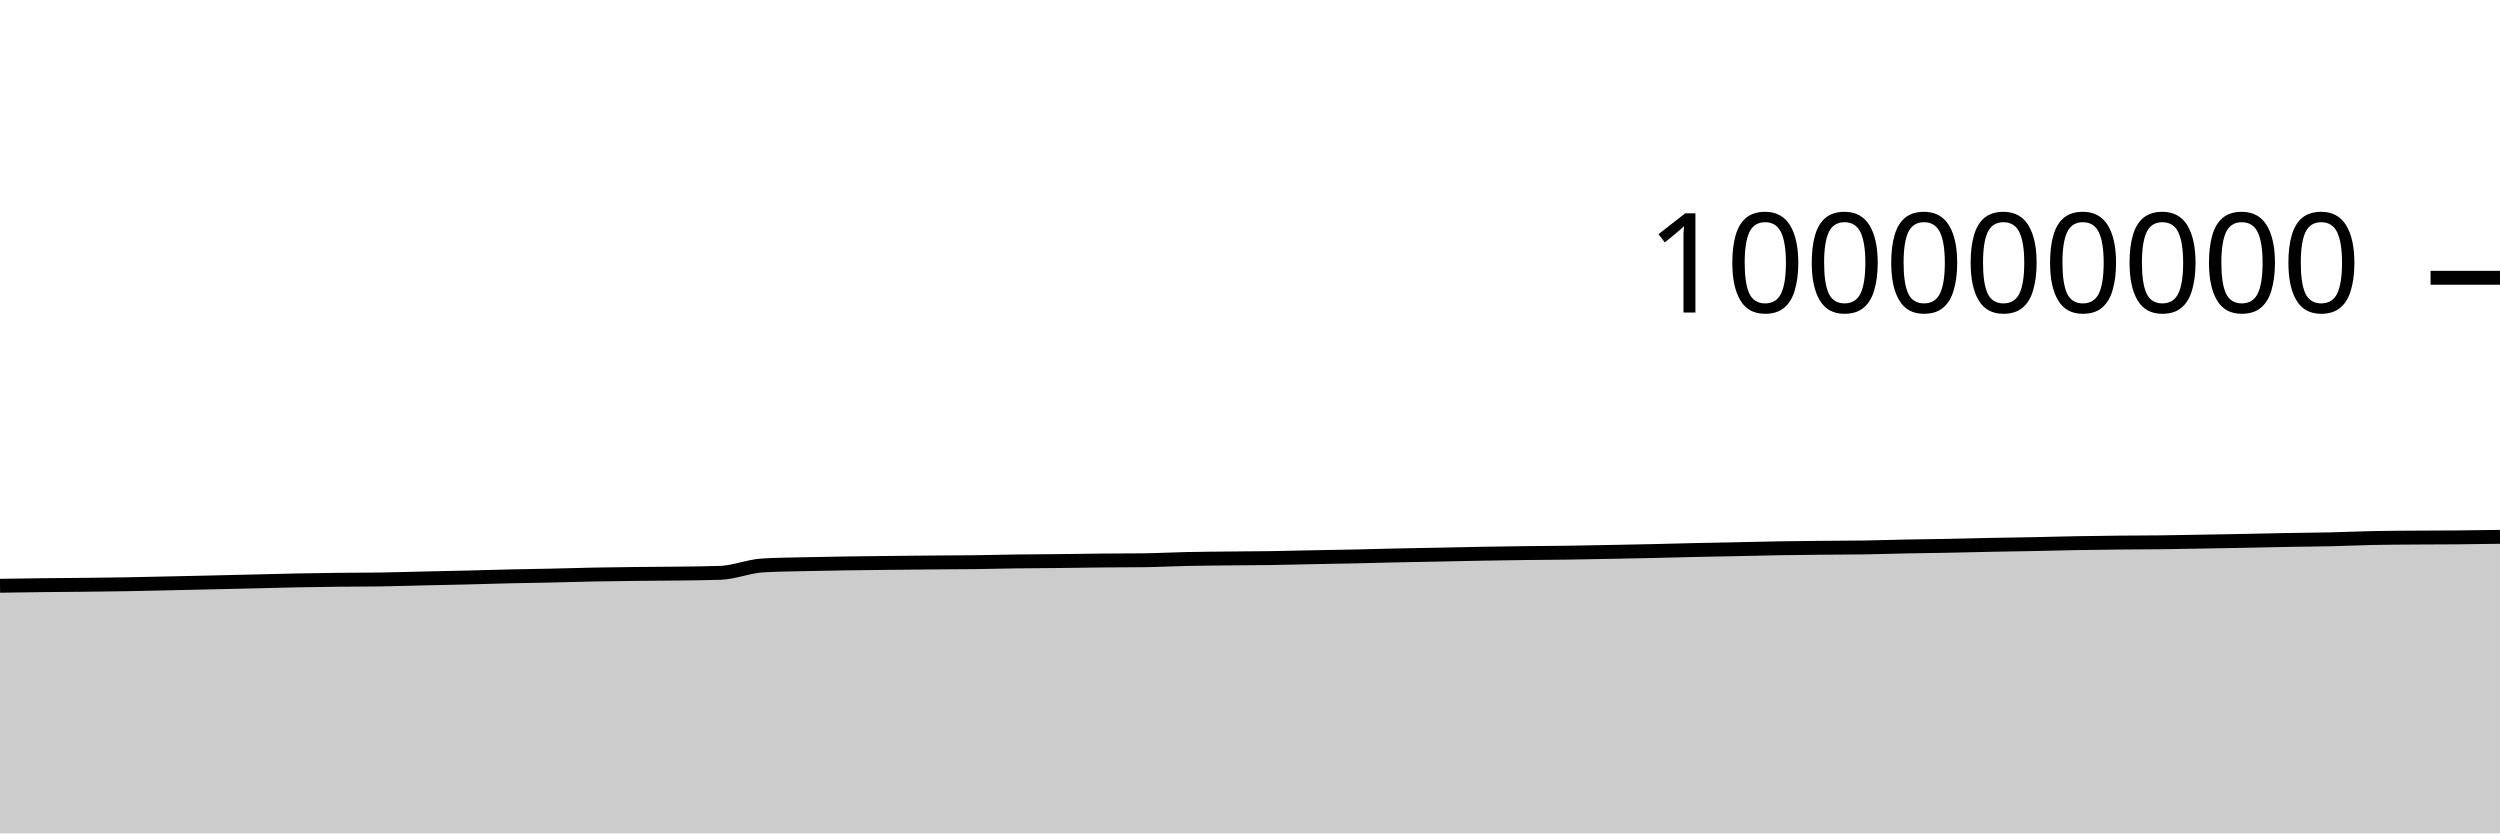
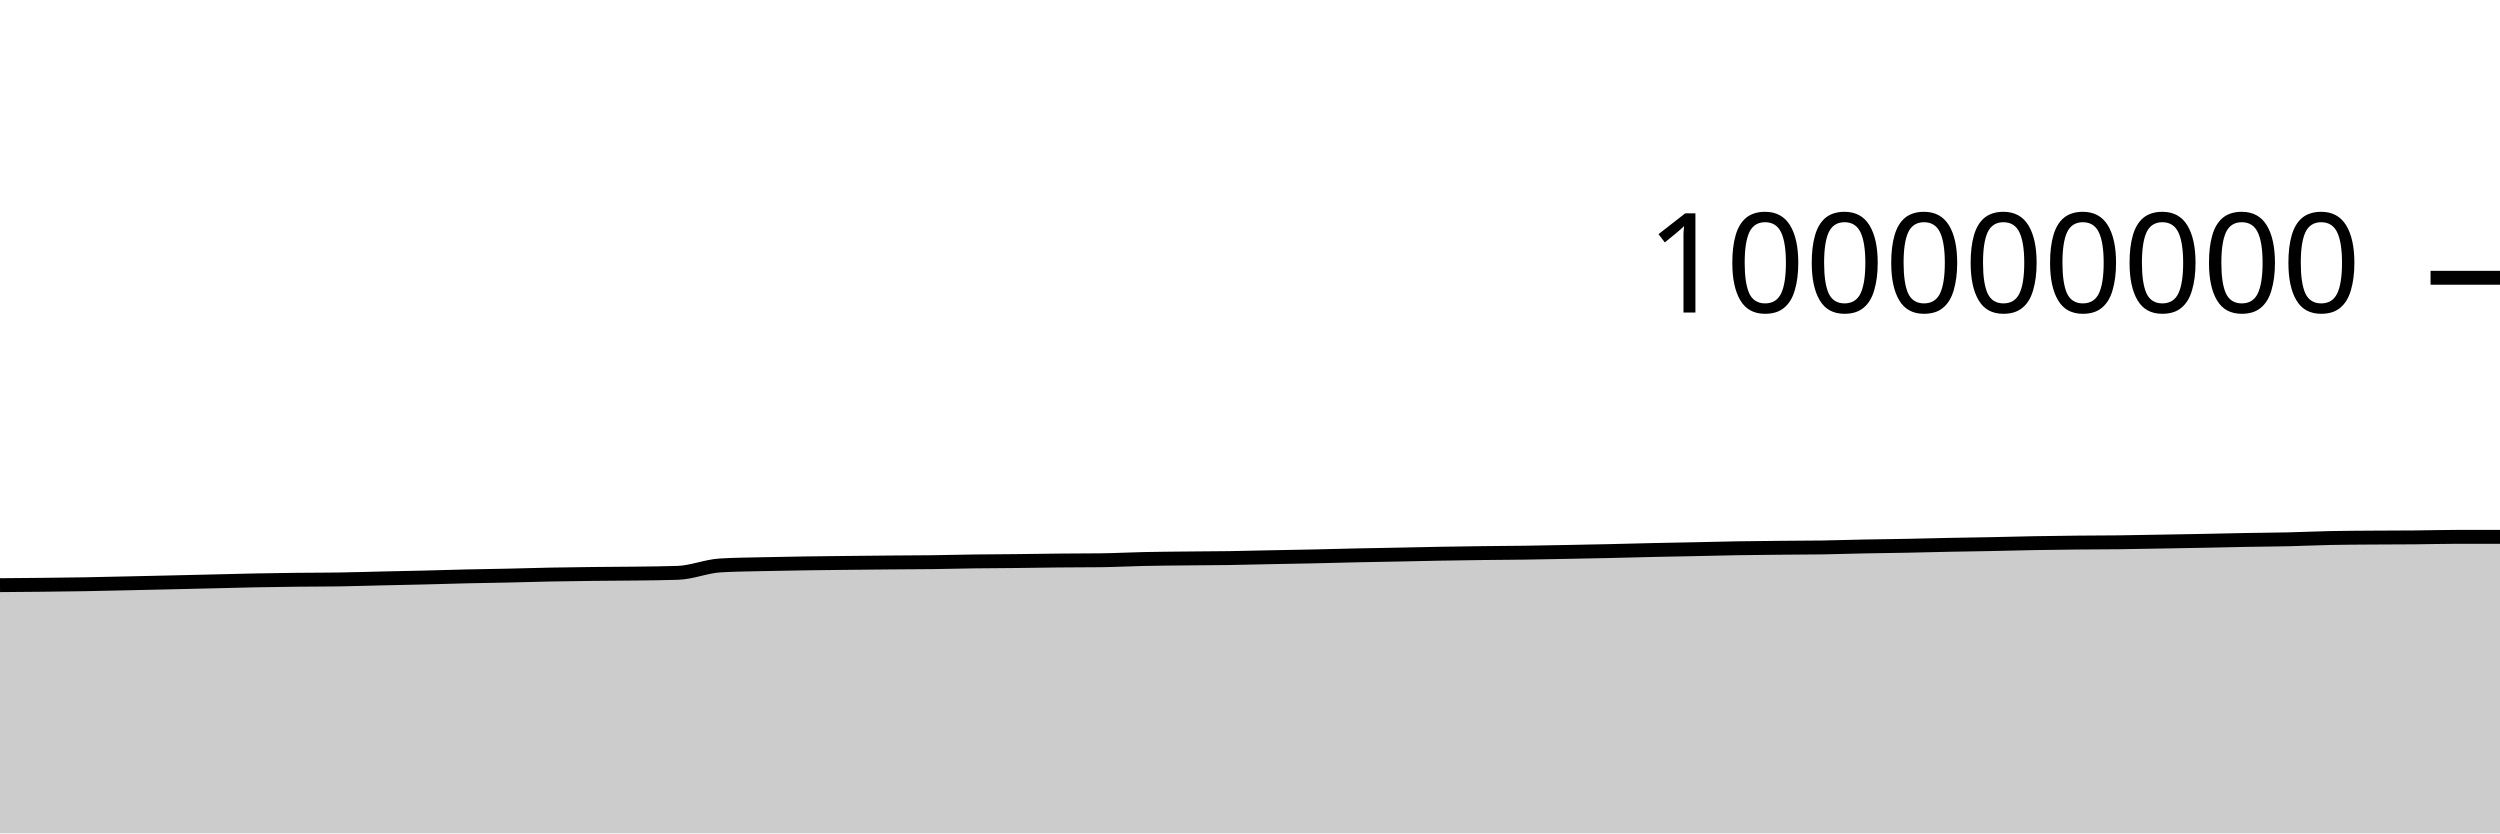
<svg xmlns="http://www.w3.org/2000/svg" viewBox="0 0 180 60">
  <g transform="translate(0,20)">
-     <path class="area" fill="rgba(0, 0, 0, 0.2)" d="M0,22.175C1.017,22.16,2.034,22.144,3.051,22.132C4.068,22.121,5.085,22.116,6.102,22.105C7.119,22.094,8.136,22.084,9.153,22.066C10.169,22.049,11.186,22.023,12.203,22.001C13.22,21.979,14.237,21.956,15.254,21.933C16.271,21.91,17.288,21.886,18.305,21.862C19.322,21.838,20.339,21.808,21.356,21.789C22.373,21.769,23.39,21.755,24.407,21.743C25.424,21.732,26.441,21.736,27.458,21.72C28.475,21.704,29.492,21.671,30.508,21.648C31.525,21.625,32.542,21.607,33.559,21.582C34.576,21.557,35.593,21.524,36.61,21.5C37.627,21.477,38.644,21.465,39.661,21.442C40.678,21.42,41.695,21.387,42.712,21.367C43.729,21.347,44.746,21.335,45.763,21.324C46.78,21.312,47.797,21.311,48.814,21.298C49.831,21.285,50.847,21.28,51.864,21.244C52.881,21.209,53.898,20.769,54.915,20.71C55.932,20.65,56.949,20.645,57.966,20.62C58.983,20.596,60,20.58,61.017,20.564C62.034,20.549,63.051,20.539,64.068,20.528C65.085,20.517,66.102,20.507,67.119,20.498C68.136,20.489,69.153,20.488,70.169,20.476C71.186,20.463,72.203,20.435,73.22,20.422C74.237,20.408,75.254,20.407,76.271,20.396C77.288,20.386,78.305,20.366,79.322,20.357C80.339,20.347,81.356,20.35,82.373,20.338C83.39,20.325,84.407,20.269,85.424,20.248C86.441,20.226,87.458,20.22,88.475,20.209C89.492,20.198,90.508,20.197,91.525,20.182C92.542,20.167,93.559,20.139,94.576,20.119C95.593,20.099,96.61,20.083,97.627,20.061C98.644,20.039,99.661,20.009,100.678,19.987C101.695,19.966,102.712,19.95,103.729,19.93C104.746,19.91,105.763,19.885,106.78,19.867C107.797,19.85,108.814,19.835,109.831,19.822C110.847,19.81,111.864,19.806,112.881,19.792C113.898,19.777,114.915,19.756,115.932,19.737C116.949,19.717,117.966,19.698,118.983,19.676C120,19.653,121.017,19.624,122.034,19.601C123.051,19.579,124.068,19.562,125.085,19.541C126.102,19.52,127.119,19.492,128.136,19.475C129.153,19.458,130.169,19.45,131.186,19.44C132.203,19.43,133.22,19.431,134.237,19.416C135.254,19.4,136.271,19.365,137.288,19.345C138.305,19.325,139.322,19.316,140.339,19.296C141.356,19.277,142.373,19.248,143.39,19.228C144.407,19.208,145.424,19.196,146.441,19.175C147.458,19.155,148.475,19.125,149.492,19.107C150.508,19.088,151.525,19.076,152.542,19.066C153.559,19.056,154.576,19.057,155.593,19.045C156.61,19.033,157.627,19.011,158.644,18.994C159.661,18.976,160.678,18.96,161.695,18.94C162.712,18.921,163.729,18.895,164.746,18.876C165.763,18.858,166.78,18.853,167.797,18.83C168.814,18.807,169.831,18.758,170.847,18.737C171.864,18.716,172.881,18.713,173.898,18.706C174.915,18.698,175.932,18.7,176.949,18.691C177.966,18.682,178.983,18.667,180,18.652L180,40C178.983,40,177.966,40,176.949,40C175.932,40,174.915,40,173.898,40C172.881,40,171.864,40,170.847,40C169.831,40,168.814,40,167.797,40C166.78,40,165.763,40,164.746,40C163.729,40,162.712,40,161.695,40C160.678,40,159.661,40,158.644,40C157.627,40,156.61,40,155.593,40C154.576,40,153.559,40,152.542,40C151.525,40,150.508,40,149.492,40C148.475,40,147.458,40,146.441,40C145.424,40,144.407,40,143.39,40C142.373,40,141.356,40,140.339,40C139.322,40,138.305,40,137.288,40C136.271,40,135.254,40,134.237,40C133.22,40,132.203,40,131.186,40C130.169,40,129.153,40,128.136,40C127.119,40,126.102,40,125.085,40C124.068,40,123.051,40,122.034,40C121.017,40,120,40,118.983,40C117.966,40,116.949,40,115.932,40C114.915,40,113.898,40,112.881,40C111.864,40,110.847,40,109.831,40C108.814,40,107.797,40,106.78,40C105.763,40,104.746,40,103.729,40C102.712,40,101.695,40,100.678,40C99.661,40,98.644,40,97.627,40C96.61,40,95.593,40,94.576,40C93.559,40,92.542,40,91.525,40C90.508,40,89.492,40,88.475,40C87.458,40,86.441,40,85.424,40C84.407,40,83.39,40,82.373,40C81.356,40,80.339,40,79.322,40C78.305,40,77.288,40,76.271,40C75.254,40,74.237,40,73.22,40C72.203,40,71.186,40,70.169,40C69.153,40,68.136,40,67.119,40C66.102,40,65.085,40,64.068,40C63.051,40,62.034,40,61.017,40C60,40,58.983,40,57.966,40C56.949,40,55.932,40,54.915,40C53.898,40,52.881,40,51.864,40C50.847,40,49.831,40,48.814,40C47.797,40,46.78,40,45.763,40C44.746,40,43.729,40,42.712,40C41.695,40,40.678,40,39.661,40C38.644,40,37.627,40,36.61,40C35.593,40,34.576,40,33.559,40C32.542,40,31.525,40,30.508,40C29.492,40,28.475,40,27.458,40C26.441,40,25.424,40,24.407,40C23.39,40,22.373,40,21.356,40C20.339,40,19.322,40,18.305,40C17.288,40,16.271,40,15.254,40C14.237,40,13.22,40,12.203,40C11.186,40,10.169,40,9.153,40C8.136,40,7.119,40,6.102,40C5.085,40,4.068,40,3.051,40C2.034,40,1.017,40,0,40Z" />
-     <path class="line" stroke="black" fill="none" d="M0,22.175C1.017,22.16,2.034,22.144,3.051,22.132C4.068,22.121,5.085,22.116,6.102,22.105C7.119,22.094,8.136,22.084,9.153,22.066C10.169,22.049,11.186,22.023,12.203,22.001C13.22,21.979,14.237,21.956,15.254,21.933C16.271,21.91,17.288,21.886,18.305,21.862C19.322,21.838,20.339,21.808,21.356,21.789C22.373,21.769,23.39,21.755,24.407,21.743C25.424,21.732,26.441,21.736,27.458,21.72C28.475,21.704,29.492,21.671,30.508,21.648C31.525,21.625,32.542,21.607,33.559,21.582C34.576,21.557,35.593,21.524,36.61,21.5C37.627,21.477,38.644,21.465,39.661,21.442C40.678,21.42,41.695,21.387,42.712,21.367C43.729,21.347,44.746,21.335,45.763,21.324C46.78,21.312,47.797,21.311,48.814,21.298C49.831,21.285,50.847,21.28,51.864,21.244C52.881,21.209,53.898,20.769,54.915,20.71C55.932,20.65,56.949,20.645,57.966,20.62C58.983,20.596,60,20.58,61.017,20.564C62.034,20.549,63.051,20.539,64.068,20.528C65.085,20.517,66.102,20.507,67.119,20.498C68.136,20.489,69.153,20.488,70.169,20.476C71.186,20.463,72.203,20.435,73.22,20.422C74.237,20.408,75.254,20.407,76.271,20.396C77.288,20.386,78.305,20.366,79.322,20.357C80.339,20.347,81.356,20.35,82.373,20.338C83.39,20.325,84.407,20.269,85.424,20.248C86.441,20.226,87.458,20.22,88.475,20.209C89.492,20.198,90.508,20.197,91.525,20.182C92.542,20.167,93.559,20.139,94.576,20.119C95.593,20.099,96.61,20.083,97.627,20.061C98.644,20.039,99.661,20.009,100.678,19.987C101.695,19.966,102.712,19.95,103.729,19.93C104.746,19.91,105.763,19.885,106.78,19.867C107.797,19.85,108.814,19.835,109.831,19.822C110.847,19.81,111.864,19.806,112.881,19.792C113.898,19.777,114.915,19.756,115.932,19.737C116.949,19.717,117.966,19.698,118.983,19.676C120,19.653,121.017,19.624,122.034,19.601C123.051,19.579,124.068,19.562,125.085,19.541C126.102,19.52,127.119,19.492,128.136,19.475C129.153,19.458,130.169,19.45,131.186,19.44C132.203,19.43,133.22,19.431,134.237,19.416C135.254,19.4,136.271,19.365,137.288,19.345C138.305,19.325,139.322,19.316,140.339,19.296C141.356,19.277,142.373,19.248,143.39,19.228C144.407,19.208,145.424,19.196,146.441,19.175C147.458,19.155,148.475,19.125,149.492,19.107C150.508,19.088,151.525,19.076,152.542,19.066C153.559,19.056,154.576,19.057,155.593,19.045C156.61,19.033,157.627,19.011,158.644,18.994C159.661,18.976,160.678,18.96,161.695,18.94C162.712,18.921,163.729,18.895,164.746,18.876C165.763,18.858,166.78,18.853,167.797,18.83C168.814,18.807,169.831,18.758,170.847,18.737C171.864,18.716,172.881,18.713,173.898,18.706C174.915,18.698,175.932,18.7,176.949,18.691C177.966,18.682,178.983,18.667,180,18.652" />
+     <path class="area" fill="rgba(0, 0, 0, 0.2)" d="M0,22.132C1.017,22.124,2.034,22.116,3.051,22.105C4.068,22.094,5.085,22.084,6.102,22.066C7.119,22.049,8.136,22.023,9.153,22.001C10.169,21.979,11.186,21.956,12.203,21.933C13.22,21.91,14.237,21.886,15.254,21.862C16.271,21.838,17.288,21.808,18.305,21.789C19.322,21.769,20.339,21.755,21.356,21.743C22.373,21.732,23.39,21.736,24.407,21.72C25.424,21.704,26.441,21.671,27.458,21.648C28.475,21.625,29.492,21.607,30.508,21.582C31.525,21.557,32.542,21.524,33.559,21.5C34.576,21.477,35.593,21.465,36.61,21.442C37.627,21.42,38.644,21.387,39.661,21.367C40.678,21.347,41.695,21.335,42.712,21.324C43.729,21.312,44.746,21.311,45.763,21.298C46.78,21.285,47.797,21.28,48.814,21.244C49.831,21.209,50.847,20.769,51.864,20.71C52.881,20.65,53.898,20.645,54.915,20.62C55.932,20.596,56.949,20.58,57.966,20.564C58.983,20.549,60,20.539,61.017,20.528C62.034,20.517,63.051,20.507,64.068,20.498C65.085,20.489,66.102,20.488,67.119,20.476C68.136,20.463,69.153,20.435,70.169,20.422C71.186,20.408,72.203,20.407,73.22,20.396C74.237,20.386,75.254,20.366,76.271,20.357C77.288,20.347,78.305,20.35,79.322,20.338C80.339,20.325,81.356,20.269,82.373,20.248C83.39,20.226,84.407,20.22,85.424,20.209C86.441,20.198,87.458,20.197,88.475,20.182C89.492,20.167,90.508,20.139,91.525,20.119C92.542,20.099,93.559,20.083,94.576,20.061C95.593,20.039,96.61,20.009,97.627,19.987C98.644,19.966,99.661,19.95,100.678,19.93C101.695,19.91,102.712,19.885,103.729,19.867C104.746,19.85,105.763,19.835,106.78,19.822C107.797,19.81,108.814,19.806,109.831,19.792C110.847,19.777,111.864,19.756,112.881,19.737C113.898,19.717,114.915,19.698,115.932,19.676C116.949,19.653,117.966,19.624,118.983,19.601C120,19.579,121.017,19.562,122.034,19.541C123.051,19.52,124.068,19.492,125.085,19.475C126.102,19.458,127.119,19.45,128.136,19.44C129.153,19.43,130.169,19.431,131.186,19.416C132.203,19.4,133.22,19.365,134.237,19.345C135.254,19.325,136.271,19.316,137.288,19.296C138.305,19.277,139.322,19.248,140.339,19.228C141.356,19.208,142.373,19.196,143.39,19.175C144.407,19.155,145.424,19.125,146.441,19.107C147.458,19.088,148.475,19.076,149.492,19.066C150.508,19.056,151.525,19.057,152.542,19.045C153.559,19.033,154.576,19.011,155.593,18.994C156.61,18.976,157.627,18.96,158.644,18.94C159.661,18.921,160.678,18.895,161.695,18.876C162.712,18.858,163.729,18.853,164.746,18.83C165.763,18.807,166.78,18.758,167.797,18.737C168.814,18.716,169.831,18.713,170.847,18.706C171.864,18.698,172.881,18.7,173.898,18.691C174.915,18.682,175.932,18.652,176.949,18.652C177.966,18.652,178.983,18.652,180,18.652L180,40C178.983,40,177.966,40,176.949,40C175.932,40,174.915,40,173.898,40C172.881,40,171.864,40,170.847,40C169.831,40,168.814,40,167.797,40C166.78,40,165.763,40,164.746,40C163.729,40,162.712,40,161.695,40C160.678,40,159.661,40,158.644,40C157.627,40,156.61,40,155.593,40C154.576,40,153.559,40,152.542,40C151.525,40,150.508,40,149.492,40C148.475,40,147.458,40,146.441,40C145.424,40,144.407,40,143.39,40C142.373,40,141.356,40,140.339,40C139.322,40,138.305,40,137.288,40C136.271,40,135.254,40,134.237,40C133.22,40,132.203,40,131.186,40C130.169,40,129.153,40,128.136,40C127.119,40,126.102,40,125.085,40C124.068,40,123.051,40,122.034,40C121.017,40,120,40,118.983,40C117.966,40,116.949,40,115.932,40C114.915,40,113.898,40,112.881,40C111.864,40,110.847,40,109.831,40C108.814,40,107.797,40,106.78,40C105.763,40,104.746,40,103.729,40C102.712,40,101.695,40,100.678,40C99.661,40,98.644,40,97.627,40C96.61,40,95.593,40,94.576,40C93.559,40,92.542,40,91.525,40C90.508,40,89.492,40,88.475,40C87.458,40,86.441,40,85.424,40C84.407,40,83.39,40,82.373,40C81.356,40,80.339,40,79.322,40C78.305,40,77.288,40,76.271,40C75.254,40,74.237,40,73.22,40C72.203,40,71.186,40,70.169,40C69.153,40,68.136,40,67.119,40C66.102,40,65.085,40,64.068,40C63.051,40,62.034,40,61.017,40C60,40,58.983,40,57.966,40C56.949,40,55.932,40,54.915,40C53.898,40,52.881,40,51.864,40C50.847,40,49.831,40,48.814,40C47.797,40,46.78,40,45.763,40C44.746,40,43.729,40,42.712,40C41.695,40,40.678,40,39.661,40C38.644,40,37.627,40,36.61,40C35.593,40,34.576,40,33.559,40C32.542,40,31.525,40,30.508,40C29.492,40,28.475,40,27.458,40C26.441,40,25.424,40,24.407,40C23.39,40,22.373,40,21.356,40C20.339,40,19.322,40,18.305,40C17.288,40,16.271,40,15.254,40C14.237,40,13.22,40,12.203,40C11.186,40,10.169,40,9.153,40C8.136,40,7.119,40,6.102,40C5.085,40,4.068,40,3.051,40C2.034,40,1.017,40,0,40Z" />
+     <path class="line" stroke="black" fill="none" d="M0,22.132C1.017,22.124,2.034,22.116,3.051,22.105C4.068,22.094,5.085,22.084,6.102,22.066C7.119,22.049,8.136,22.023,9.153,22.001C10.169,21.979,11.186,21.956,12.203,21.933C13.22,21.91,14.237,21.886,15.254,21.862C16.271,21.838,17.288,21.808,18.305,21.789C19.322,21.769,20.339,21.755,21.356,21.743C22.373,21.732,23.39,21.736,24.407,21.72C25.424,21.704,26.441,21.671,27.458,21.648C28.475,21.625,29.492,21.607,30.508,21.582C31.525,21.557,32.542,21.524,33.559,21.5C34.576,21.477,35.593,21.465,36.61,21.442C37.627,21.42,38.644,21.387,39.661,21.367C40.678,21.347,41.695,21.335,42.712,21.324C43.729,21.312,44.746,21.311,45.763,21.298C46.78,21.285,47.797,21.28,48.814,21.244C49.831,21.209,50.847,20.769,51.864,20.71C52.881,20.65,53.898,20.645,54.915,20.62C55.932,20.596,56.949,20.58,57.966,20.564C58.983,20.549,60,20.539,61.017,20.528C62.034,20.517,63.051,20.507,64.068,20.498C65.085,20.489,66.102,20.488,67.119,20.476C68.136,20.463,69.153,20.435,70.169,20.422C71.186,20.408,72.203,20.407,73.22,20.396C74.237,20.386,75.254,20.366,76.271,20.357C77.288,20.347,78.305,20.35,79.322,20.338C80.339,20.325,81.356,20.269,82.373,20.248C83.39,20.226,84.407,20.22,85.424,20.209C86.441,20.198,87.458,20.197,88.475,20.182C89.492,20.167,90.508,20.139,91.525,20.119C92.542,20.099,93.559,20.083,94.576,20.061C95.593,20.039,96.61,20.009,97.627,19.987C98.644,19.966,99.661,19.95,100.678,19.93C101.695,19.91,102.712,19.885,103.729,19.867C104.746,19.85,105.763,19.835,106.78,19.822C107.797,19.81,108.814,19.806,109.831,19.792C110.847,19.777,111.864,19.756,112.881,19.737C113.898,19.717,114.915,19.698,115.932,19.676C116.949,19.653,117.966,19.624,118.983,19.601C120,19.579,121.017,19.562,122.034,19.541C123.051,19.52,124.068,19.492,125.085,19.475C126.102,19.458,127.119,19.45,128.136,19.44C129.153,19.43,130.169,19.431,131.186,19.416C132.203,19.4,133.22,19.365,134.237,19.345C135.254,19.325,136.271,19.316,137.288,19.296C138.305,19.277,139.322,19.248,140.339,19.228C141.356,19.208,142.373,19.196,143.39,19.175C144.407,19.155,145.424,19.125,146.441,19.107C147.458,19.088,148.475,19.076,149.492,19.066C150.508,19.056,151.525,19.057,152.542,19.045C153.559,19.033,154.576,19.011,155.593,18.994C156.61,18.976,157.627,18.96,158.644,18.94C159.661,18.921,160.678,18.895,161.695,18.876C162.712,18.858,163.729,18.853,164.746,18.83C165.763,18.807,166.78,18.758,167.797,18.737C168.814,18.716,169.831,18.713,170.847,18.706C171.864,18.698,172.881,18.7,173.898,18.691C174.915,18.682,175.932,18.652,176.949,18.652C177.966,18.652,178.983,18.652,180,18.652" />
    <path class="axis-ceiling" stroke-width="1" stroke="black" fill="none" d="M175,0L180,0" />
    <text class="axis-ceiling-label" font-family="sans-serif" text-anchor="end" font-size="10px" x="170" y="2.5">100000000</text>
  </g>
</svg>
